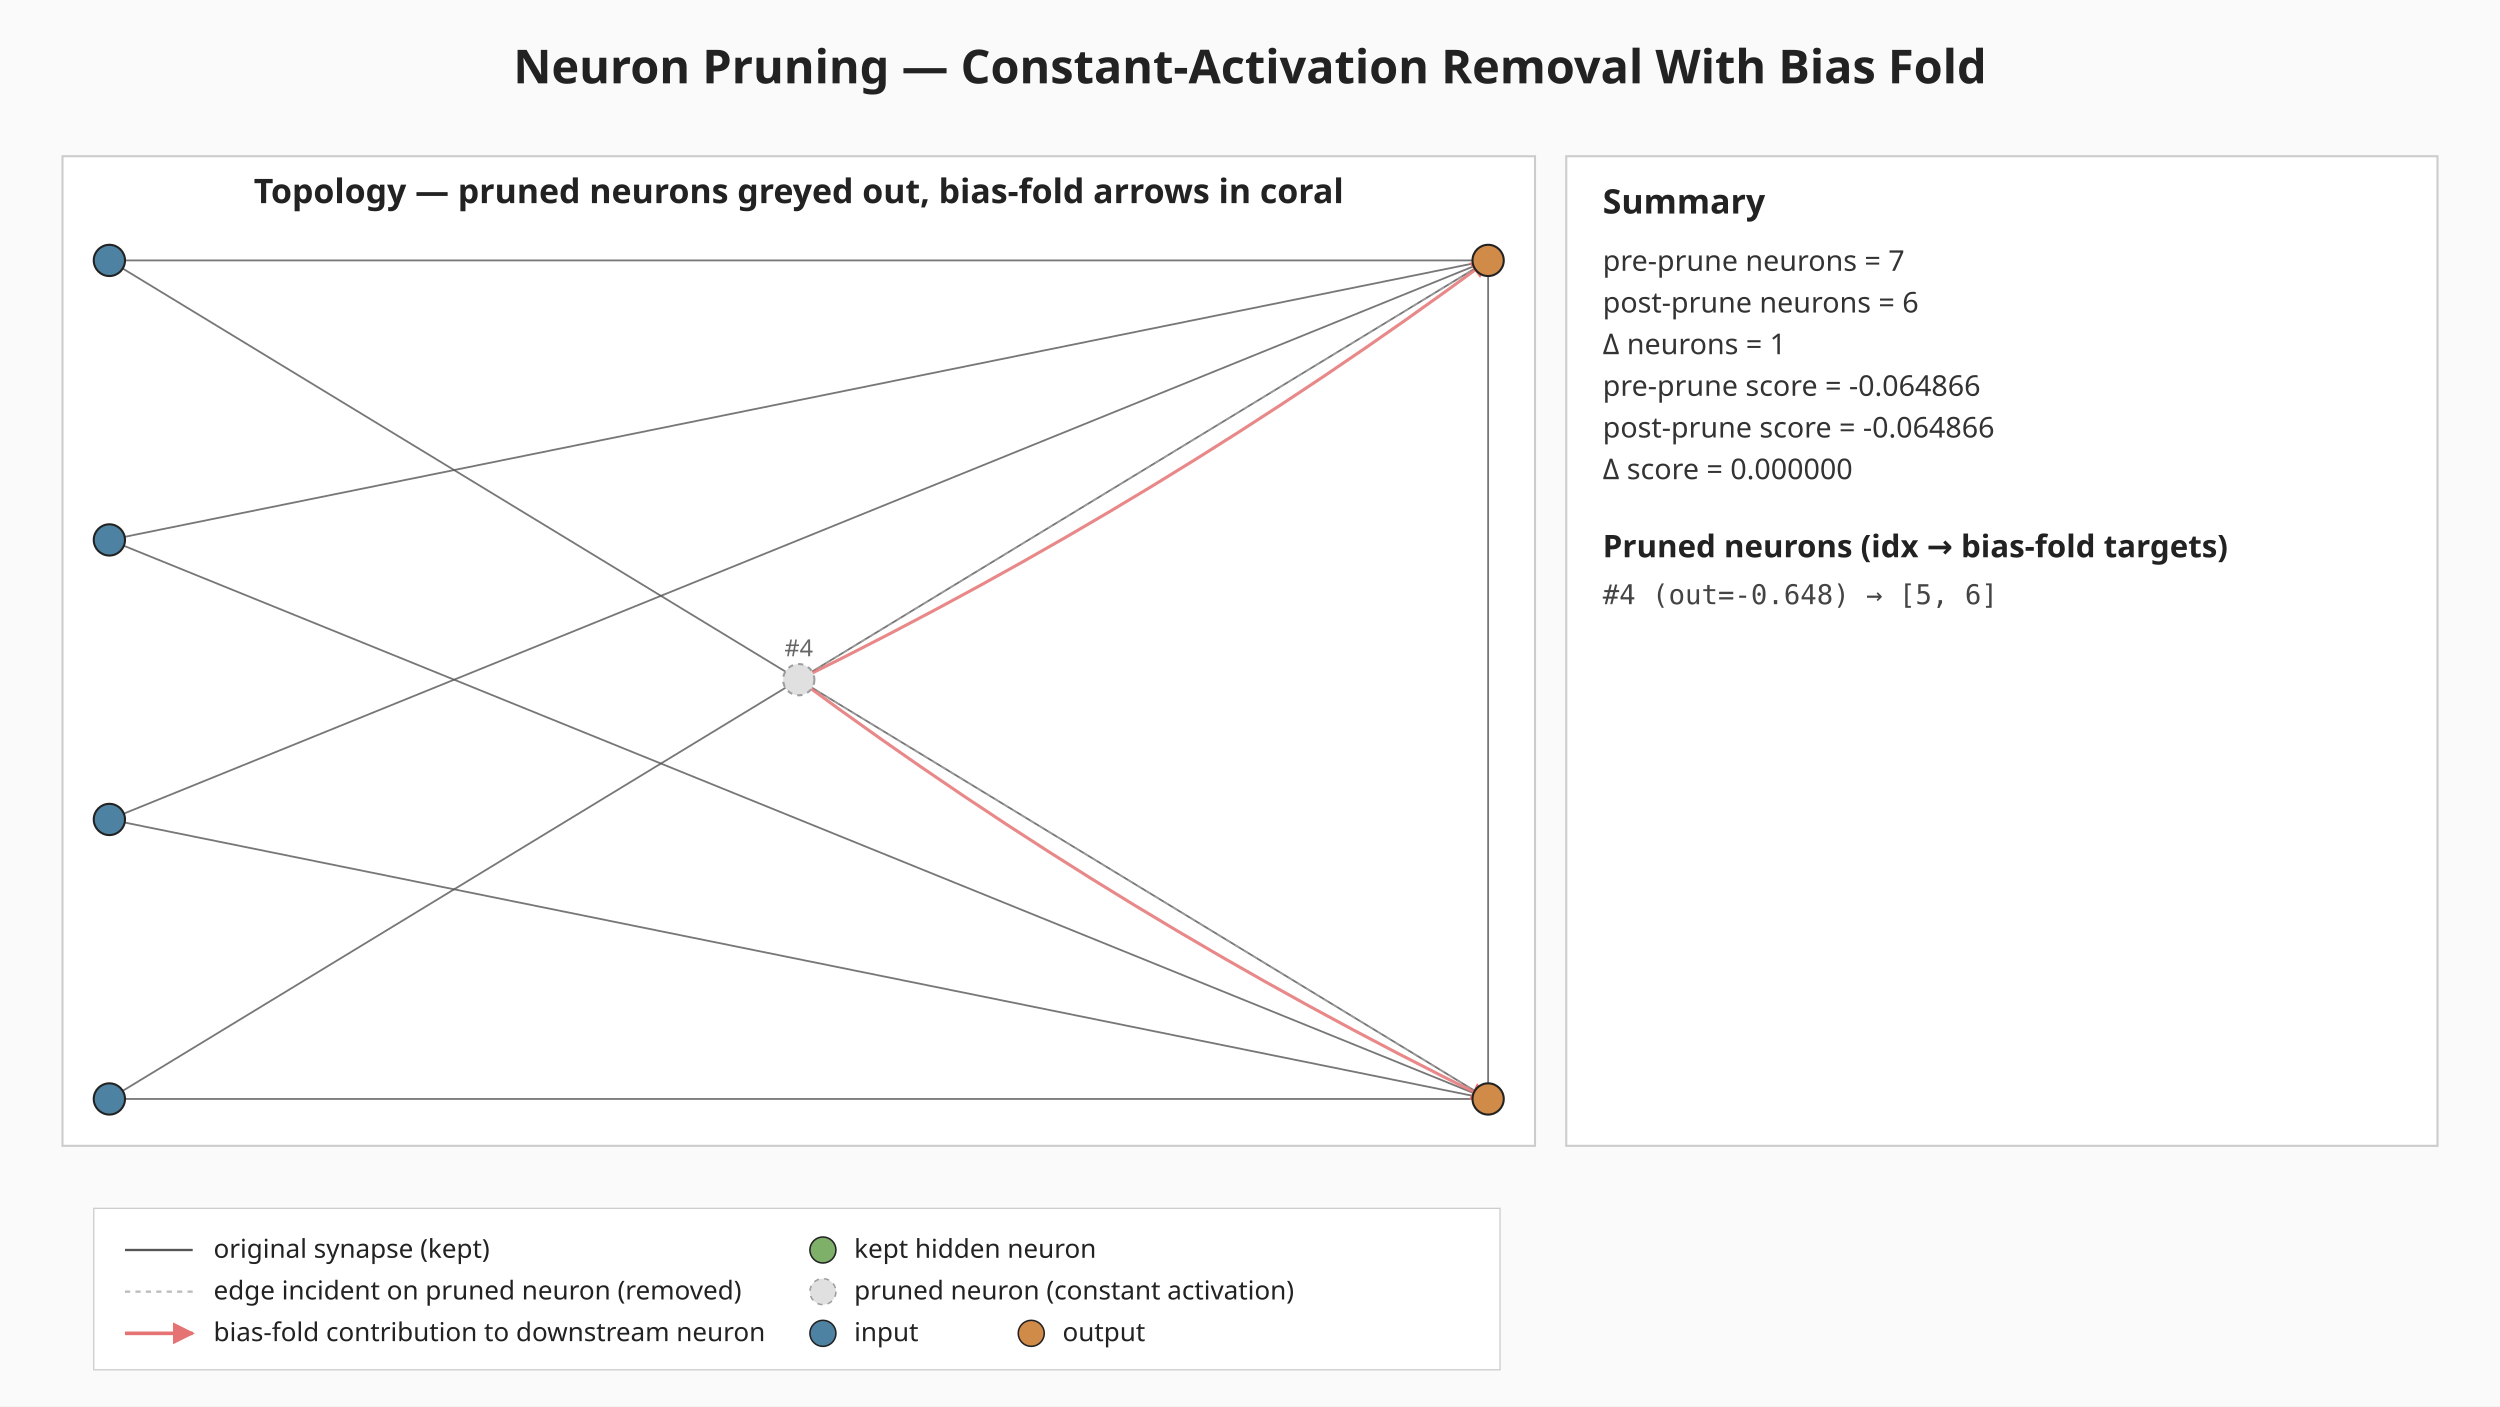
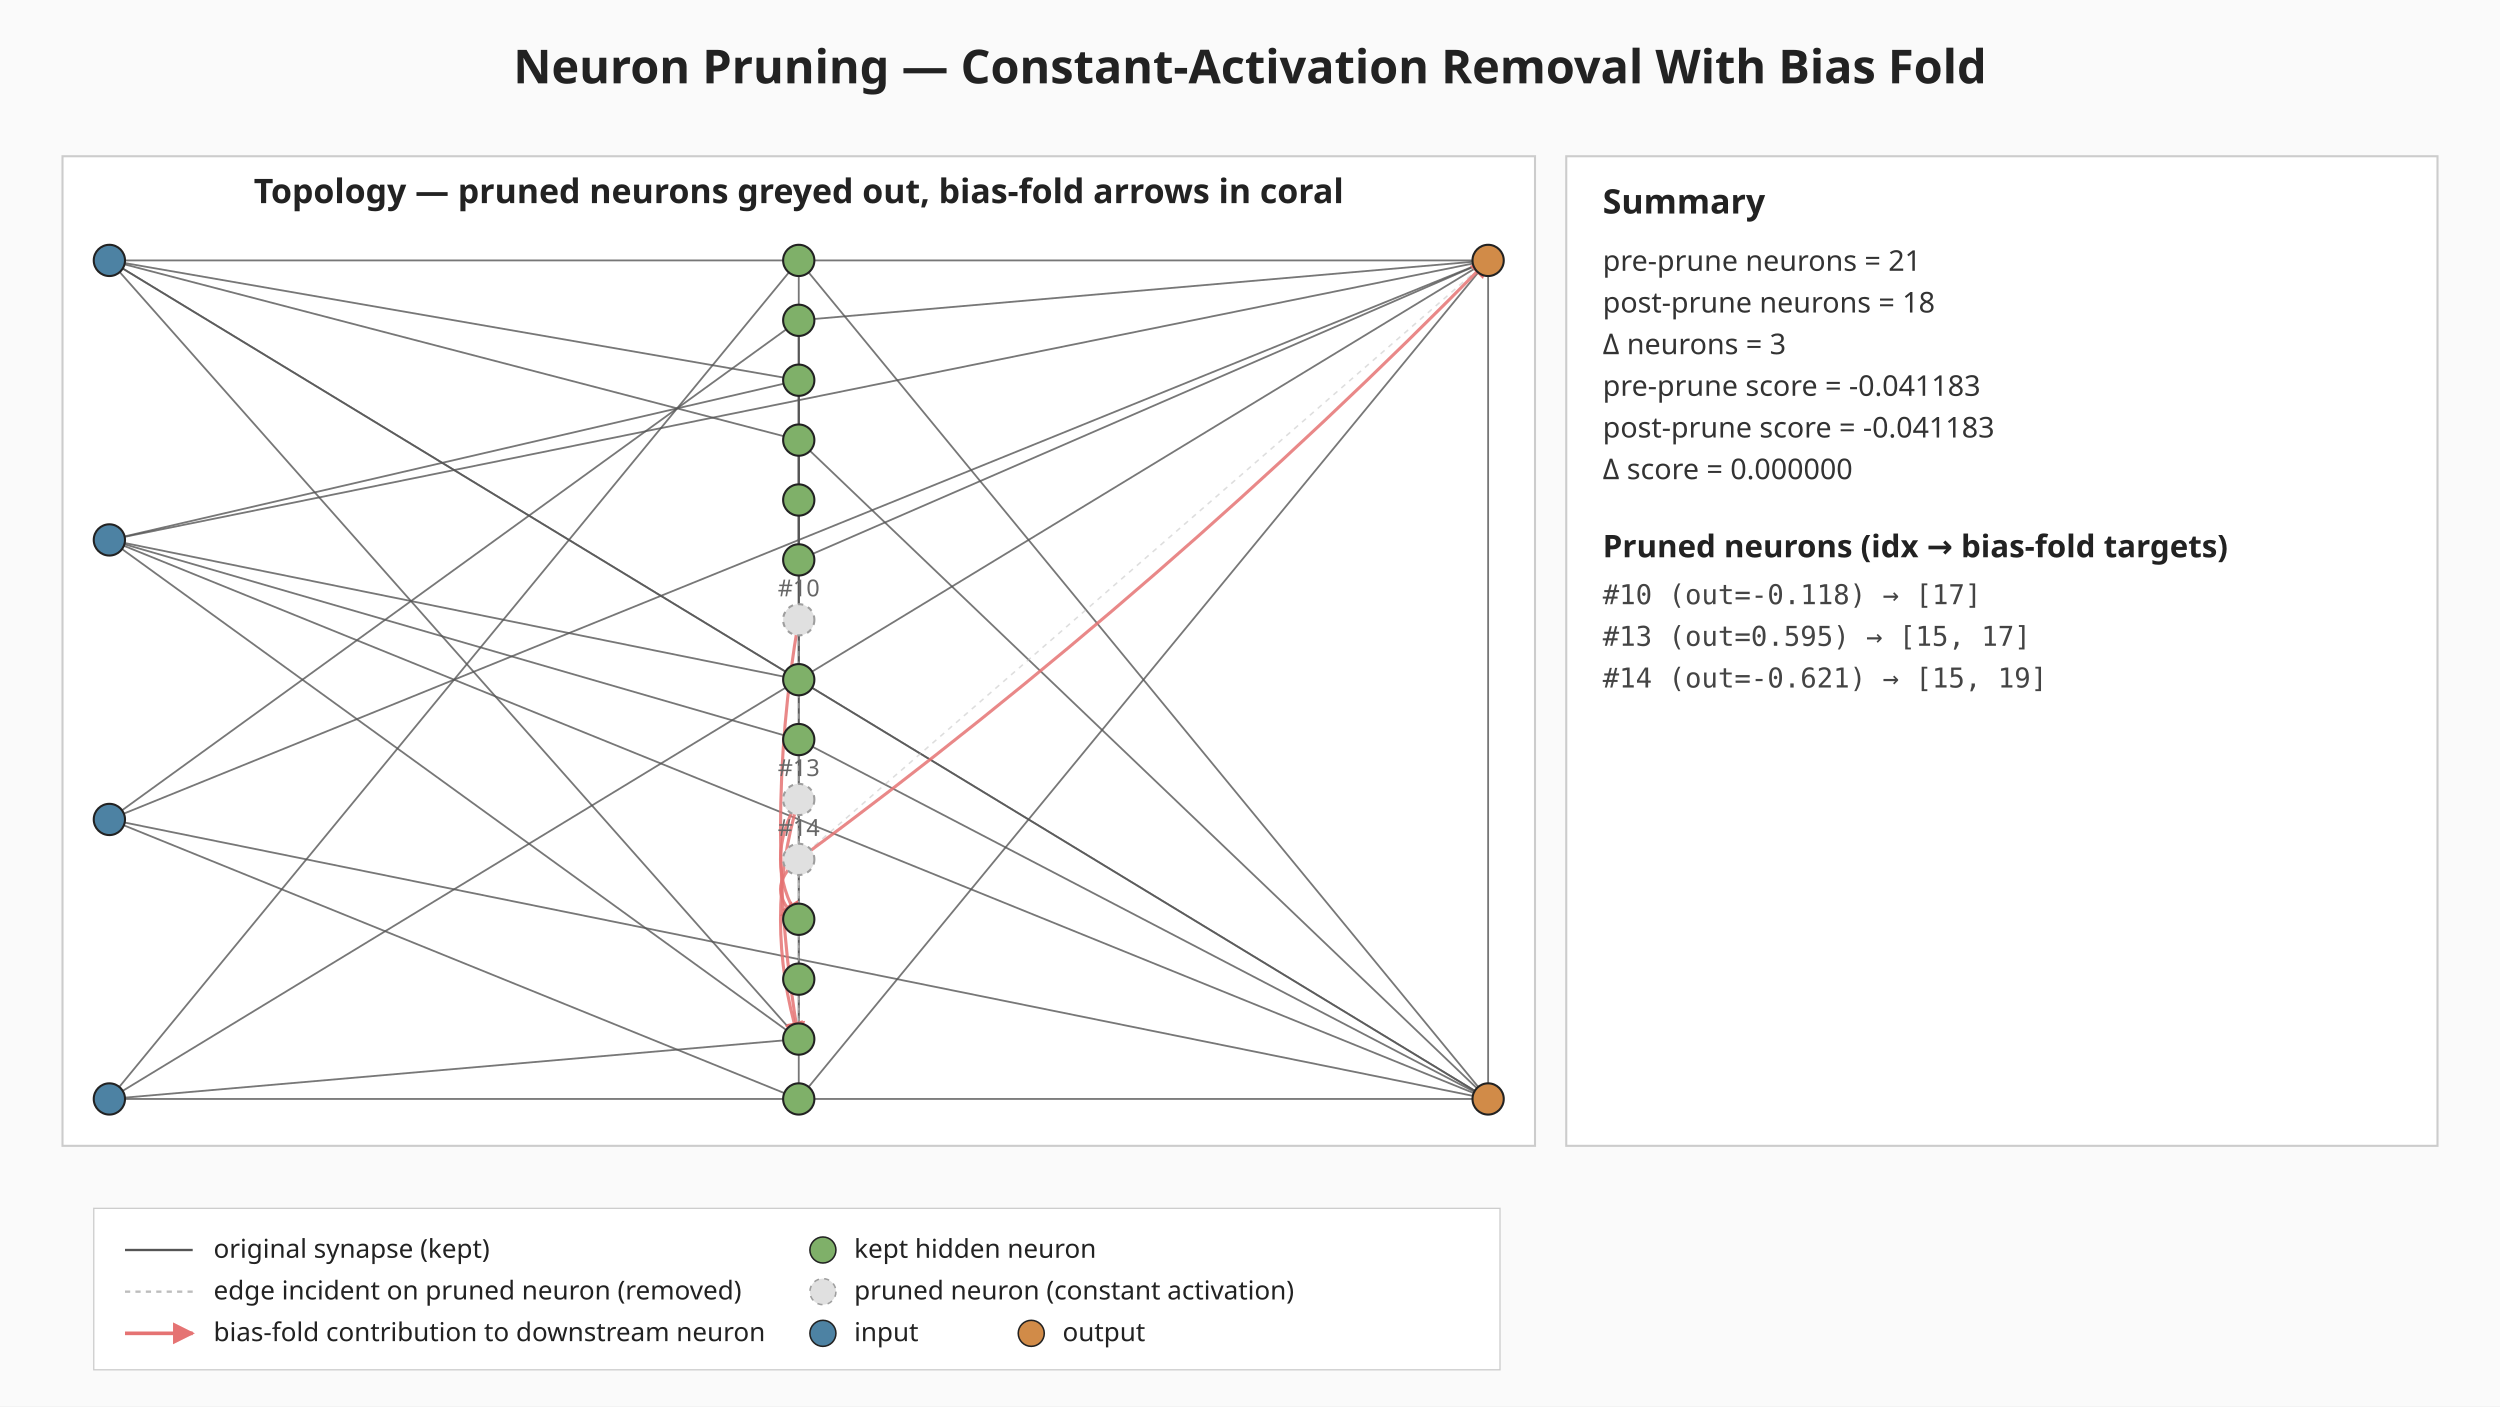
<svg xmlns="http://www.w3.org/2000/svg" viewBox="0 0 960 540" width="960" height="540" role="img" aria-label="Neuron pruning: constant-activation removal with bias fold">
  <defs>
    <marker id="bias-arrow" viewBox="0 0 10 10" refX="9" refY="5" markerWidth="6" markerHeight="6" orient="auto-start-reverse">
      <path d="M0,0 L10,5 L0,10 z" fill="#e57373" />
    </marker>
  </defs>
  <rect width="960" height="540" fill="#fafafa" />
  <text x="480" y="32" text-anchor="middle" font-family="sans-serif" font-size="18" font-weight="bold" fill="#222">Neuron Pruning — Constant-Activation Removal With Bias Fold</text>
  <g class="topology">
    <rect x="24.00" y="60.00" width="565.44" height="380.00" fill="#ffffff" stroke="#cccccc" stroke-width="0.8" />
    <text x="306.72" y="78.00" text-anchor="middle" font-family="sans-serif" font-size="13" font-weight="bold" fill="#222">Topology — pruned neurons greyed out, bias-fold arrows in coral</text>
+     <line class="edge-original" x1="42.00" y1="100.00" x2="306.72" y2="146.00" stroke="#555" stroke-width="0.7" stroke-opacity="0.8" />
+     <line class="edge-original" x1="42.00" y1="100.00" x2="306.72" y2="169.00" stroke="#555" stroke-width="0.7" stroke-opacity="0.8" />
+     <line class="edge-original" x1="42.00" y1="100.00" x2="306.72" y2="261.00" stroke="#555" stroke-width="0.7" stroke-opacity="0.8" />
+     <line class="edge-original" x1="42.00" y1="100.00" x2="306.72" y2="399.00" stroke="#555" stroke-width="0.7" stroke-opacity="0.8" />
    <line class="edge-original" x1="42.00" y1="100.00" x2="571.44" y2="100.00" stroke="#555" stroke-width="0.7" stroke-opacity="0.8" />
    <line class="edge-original" x1="42.00" y1="100.00" x2="571.44" y2="422.00" stroke="#555" stroke-width="0.7" stroke-opacity="0.8" />
+     <line class="edge-original" x1="42.00" y1="207.33" x2="306.72" y2="146.00" stroke="#555" stroke-width="0.7" stroke-opacity="0.8" />
+     <line class="edge-original" x1="42.00" y1="207.33" x2="306.72" y2="261.00" stroke="#555" stroke-width="0.7" stroke-opacity="0.8" />
+     <line class="edge-original" x1="42.00" y1="207.33" x2="306.72" y2="284.00" stroke="#555" stroke-width="0.7" stroke-opacity="0.8" />
+     <line class="edge-original" x1="42.00" y1="207.33" x2="306.72" y2="399.00" stroke="#555" stroke-width="0.7" stroke-opacity="0.8" />
    <line class="edge-original" x1="42.00" y1="207.33" x2="571.44" y2="100.00" stroke="#555" stroke-width="0.7" stroke-opacity="0.8" />
    <line class="edge-original" x1="42.00" y1="207.33" x2="571.44" y2="422.00" stroke="#555" stroke-width="0.7" stroke-opacity="0.8" />
+     <line class="edge-original" x1="42.00" y1="314.67" x2="306.72" y2="123.00" stroke="#555" stroke-width="0.7" stroke-opacity="0.8" />
+     <line class="edge-original" x1="42.00" y1="314.67" x2="306.72" y2="422.00" stroke="#555" stroke-width="0.7" stroke-opacity="0.8" />
    <line class="edge-original" x1="42.00" y1="314.67" x2="571.44" y2="100.00" stroke="#555" stroke-width="0.7" stroke-opacity="0.8" />
    <line class="edge-original" x1="42.00" y1="314.67" x2="571.44" y2="422.00" stroke="#555" stroke-width="0.7" stroke-opacity="0.8" />
+     <line class="edge-original" x1="42.00" y1="422.00" x2="306.72" y2="100.00" stroke="#555" stroke-width="0.7" stroke-opacity="0.8" />
+     <line class="edge-original" x1="42.00" y1="422.00" x2="306.72" y2="399.00" stroke="#555" stroke-width="0.7" stroke-opacity="0.8" />
    <line class="edge-original" x1="42.00" y1="422.00" x2="571.44" y2="100.00" stroke="#555" stroke-width="0.7" stroke-opacity="0.8" />
    <line class="edge-original" x1="42.00" y1="422.00" x2="571.44" y2="422.00" stroke="#555" stroke-width="0.7" stroke-opacity="0.8" />
+     <line class="edge-original" x1="306.72" y1="100.00" x2="306.72" y2="192.00" stroke="#555" stroke-width="0.7" stroke-opacity="0.8" />
+     <line class="edge-original" x1="306.72" y1="100.00" x2="571.44" y2="422.00" stroke="#555" stroke-width="0.7" stroke-opacity="0.8" />
+     <line class="edge-original" x1="306.72" y1="123.00" x2="306.72" y2="215.00" stroke="#555" stroke-width="0.7" stroke-opacity="0.8" />
+     <line class="edge-original" x1="306.72" y1="123.00" x2="306.72" y2="353.00" stroke="#555" stroke-width="0.7" stroke-opacity="0.8" />
+     <line class="edge-original" x1="306.72" y1="123.00" x2="571.44" y2="100.00" stroke="#555" stroke-width="0.7" stroke-opacity="0.8" />
+     <line class="edge-original" x1="306.72" y1="146.00" x2="306.72" y2="215.00" stroke="#555" stroke-width="0.7" stroke-opacity="0.8" />
+     <line class="edge-original" x1="306.72" y1="169.00" x2="306.72" y2="261.00" stroke="#555" stroke-width="0.7" stroke-opacity="0.8" />
+     <line class="edge-original" x1="306.72" y1="169.00" x2="571.44" y2="422.00" stroke="#555" stroke-width="0.7" stroke-opacity="0.8" />
+     <line class="edge-original" x1="306.72" y1="192.00" x2="306.72" y2="284.00" stroke="#555" stroke-width="0.7" stroke-opacity="0.8" />
+     <line class="edge-original" x1="306.72" y1="215.00" x2="571.44" y2="100.00" stroke="#555" stroke-width="0.7" stroke-opacity="0.8" />
+     <line class="edge-original" x1="306.72" y1="261.00" x2="571.44" y2="422.00" stroke="#555" stroke-width="0.7" stroke-opacity="0.8" />
+     <line class="edge-original" x1="306.72" y1="284.00" x2="306.72" y2="399.00" stroke="#555" stroke-width="0.7" stroke-opacity="0.8" />
+     <line class="edge-original" x1="306.72" y1="284.00" x2="571.44" y2="422.00" stroke="#555" stroke-width="0.7" stroke-opacity="0.8" />
+     <line class="edge-original" x1="306.72" y1="353.00" x2="306.72" y2="376.00" stroke="#555" stroke-width="0.7" stroke-opacity="0.8" />
+     <line class="edge-original" x1="306.72" y1="376.00" x2="306.72" y2="399.00" stroke="#555" stroke-width="0.7" stroke-opacity="0.8" />
+     <line class="edge-original" x1="306.72" y1="399.00" x2="306.72" y2="422.00" stroke="#555" stroke-width="0.7" stroke-opacity="0.8" />
+     <line class="edge-original" x1="306.72" y1="422.00" x2="571.44" y2="100.00" stroke="#555" stroke-width="0.7" stroke-opacity="0.8" />
    <line class="edge-original" x1="571.44" y1="100.00" x2="571.44" y2="422.00" stroke="#555" stroke-width="0.7" stroke-opacity="0.8" />
-     <line class="edge-pruned" x1="306.72" y1="261.00" x2="571.44" y2="100.00" stroke="#bdbdbd" stroke-width="0.6" stroke-opacity="0.5" stroke-dasharray="2 2" />
-     <line class="edge-pruned" x1="306.72" y1="261.00" x2="571.44" y2="422.00" stroke="#bdbdbd" stroke-width="0.6" stroke-opacity="0.5" stroke-dasharray="2 2" />
-     <path class="bias-fold" d="M306.72,261.00 Q446.35,192.46 571.44,100.00" fill="none" stroke="#e57373" stroke-width="1.2" stroke-opacity="0.85" marker-end="url(#bias-arrow)" />
-     <path class="bias-fold" d="M306.72,261.00 Q431.81,353.46 571.44,422.00" fill="none" stroke="#e57373" stroke-width="1.2" stroke-opacity="0.85" marker-end="url(#bias-arrow)" />
+     <line class="edge-pruned" x1="306.72" y1="238.00" x2="306.72" y2="399.00" stroke="#bdbdbd" stroke-width="0.6" stroke-opacity="0.5" stroke-dasharray="2 2" />
+     <line class="edge-pruned" x1="306.72" y1="307.00" x2="306.72" y2="353.00" stroke="#bdbdbd" stroke-width="0.6" stroke-opacity="0.5" stroke-dasharray="2 2" />
+     <line class="edge-pruned" x1="306.72" y1="307.00" x2="306.72" y2="399.00" stroke="#bdbdbd" stroke-width="0.6" stroke-opacity="0.5" stroke-dasharray="2 2" />
+     <line class="edge-pruned" x1="306.72" y1="330.00" x2="306.72" y2="353.00" stroke="#bdbdbd" stroke-width="0.6" stroke-opacity="0.5" stroke-dasharray="2 2" />
+     <line class="edge-pruned" x1="306.72" y1="330.00" x2="571.44" y2="100.00" stroke="#bdbdbd" stroke-width="0.6" stroke-opacity="0.5" stroke-dasharray="2 2" />
+     <path class="bias-fold" d="M306.72,238.00 Q292.72,318.50 306.72,399.00" fill="none" stroke="#e57373" stroke-width="1.2" stroke-opacity="0.85" marker-end="url(#bias-arrow)" />
+     <path class="bias-fold" d="M306.72,307.00 Q292.72,330.00 306.72,353.00" fill="none" stroke="#e57373" stroke-width="1.2" stroke-opacity="0.85" marker-end="url(#bias-arrow)" />
+     <path class="bias-fold" d="M306.72,307.00 Q292.72,353.00 306.72,399.00" fill="none" stroke="#e57373" stroke-width="1.2" stroke-opacity="0.85" marker-end="url(#bias-arrow)" />
+     <path class="bias-fold" d="M306.72,330.00 Q292.72,341.50 306.72,353.00" fill="none" stroke="#e57373" stroke-width="1.2" stroke-opacity="0.85" marker-end="url(#bias-arrow)" />
+     <path class="bias-fold" d="M306.72,330.00 Q448.26,225.57 571.44,100.00" fill="none" stroke="#e57373" stroke-width="1.2" stroke-opacity="0.85" marker-end="url(#bias-arrow)" />
    <circle class="neuron-kept" cx="42.00" cy="100.00" r="6" fill="#4d82a3" stroke="#222" stroke-width="0.8" />
    <circle class="neuron-kept" cx="42.00" cy="207.33" r="6" fill="#4d82a3" stroke="#222" stroke-width="0.8" />
    <circle class="neuron-kept" cx="42.00" cy="314.67" r="6" fill="#4d82a3" stroke="#222" stroke-width="0.8" />
    <circle class="neuron-kept" cx="42.00" cy="422.00" r="6" fill="#4d82a3" stroke="#222" stroke-width="0.8" />
-     <circle class="neuron-pruned" cx="306.72" cy="261.00" r="6" fill="#e0e0e0" stroke="#9e9e9e" stroke-width="0.8" stroke-dasharray="2 2" />
+     <circle class="neuron-kept" cx="306.72" cy="100.00" r="6" fill="#7fb069" stroke="#222" stroke-width="0.8" />
+     <circle class="neuron-kept" cx="306.72" cy="123.00" r="6" fill="#7fb069" stroke="#222" stroke-width="0.8" />
+     <circle class="neuron-kept" cx="306.72" cy="146.00" r="6" fill="#7fb069" stroke="#222" stroke-width="0.8" />
+     <circle class="neuron-kept" cx="306.72" cy="169.00" r="6" fill="#7fb069" stroke="#222" stroke-width="0.8" />
+     <circle class="neuron-kept" cx="306.72" cy="192.00" r="6" fill="#7fb069" stroke="#222" stroke-width="0.8" />
+     <circle class="neuron-kept" cx="306.72" cy="215.00" r="6" fill="#7fb069" stroke="#222" stroke-width="0.8" />
+     <circle class="neuron-pruned" cx="306.72" cy="238.00" r="6" fill="#e0e0e0" stroke="#9e9e9e" stroke-width="0.8" stroke-dasharray="2 2" />
+     <circle class="neuron-kept" cx="306.72" cy="261.00" r="6" fill="#7fb069" stroke="#222" stroke-width="0.8" />
+     <circle class="neuron-kept" cx="306.72" cy="284.00" r="6" fill="#7fb069" stroke="#222" stroke-width="0.8" />
+     <circle class="neuron-pruned" cx="306.72" cy="307.00" r="6" fill="#e0e0e0" stroke="#9e9e9e" stroke-width="0.8" stroke-dasharray="2 2" />
+     <circle class="neuron-pruned" cx="306.72" cy="330.00" r="6" fill="#e0e0e0" stroke="#9e9e9e" stroke-width="0.8" stroke-dasharray="2 2" />
+     <circle class="neuron-kept" cx="306.72" cy="353.00" r="6" fill="#7fb069" stroke="#222" stroke-width="0.8" />
+     <circle class="neuron-kept" cx="306.72" cy="376.00" r="6" fill="#7fb069" stroke="#222" stroke-width="0.8" />
+     <circle class="neuron-kept" cx="306.72" cy="399.00" r="6" fill="#7fb069" stroke="#222" stroke-width="0.8" />
+     <circle class="neuron-kept" cx="306.72" cy="422.00" r="6" fill="#7fb069" stroke="#222" stroke-width="0.8" />
    <circle class="neuron-kept" cx="571.44" cy="100.00" r="6" fill="#d18b48" stroke="#222" stroke-width="0.8" />
    <circle class="neuron-kept" cx="571.44" cy="422.00" r="6" fill="#d18b48" stroke="#222" stroke-width="0.8" />
-     <text x="306.72" y="252.00" text-anchor="middle" font-family="sans-serif" font-size="9" fill="#666">#4</text>
+     <text x="306.72" y="229.00" text-anchor="middle" font-family="sans-serif" font-size="9" fill="#666">#10</text>
+     <text x="306.72" y="298.00" text-anchor="middle" font-family="sans-serif" font-size="9" fill="#666">#13</text>
+     <text x="306.72" y="321.00" text-anchor="middle" font-family="sans-serif" font-size="9" fill="#666">#14</text>
  </g>
  <g class="summary">
    <rect x="601.44" y="60.00" width="334.56" height="380.00" fill="#ffffff" stroke="#cccccc" stroke-width="0.8" />
    <text x="615.44" y="82.00" font-family="sans-serif" font-size="13" font-weight="bold" fill="#222">Summary</text>
-     <text x="615.44" y="104.00" font-family="sans-serif" font-size="11" fill="#333">pre-prune  neurons = 7</text>
-     <text x="615.44" y="120.00" font-family="sans-serif" font-size="11" fill="#333">post-prune neurons = 6</text>
-     <text x="615.44" y="136.00" font-family="sans-serif" font-size="11" fill="#333">Δ neurons = 1</text>
-     <text x="615.44" y="152.00" font-family="sans-serif" font-size="11" fill="#333">pre-prune  score = -0.064866</text>
-     <text x="615.44" y="168.00" font-family="sans-serif" font-size="11" fill="#333">post-prune score = -0.064866</text>
+     <text x="615.44" y="104.00" font-family="sans-serif" font-size="11" fill="#333">pre-prune  neurons = 21</text>
+     <text x="615.44" y="120.00" font-family="sans-serif" font-size="11" fill="#333">post-prune neurons = 18</text>
+     <text x="615.44" y="136.00" font-family="sans-serif" font-size="11" fill="#333">Δ neurons = 3</text>
+     <text x="615.44" y="152.00" font-family="sans-serif" font-size="11" fill="#333">pre-prune  score = -0.041183</text>
+     <text x="615.44" y="168.00" font-family="sans-serif" font-size="11" fill="#333">post-prune score = -0.041183</text>
    <text x="615.44" y="184.00" font-family="sans-serif" font-size="11" fill="#333">Δ score = 0.000000</text>
    <text x="615.44" y="214.00" font-family="sans-serif" font-size="12" font-weight="bold" fill="#222">Pruned neurons (idx → bias-fold targets)</text>
-     <text x="615.44" y="232.00" font-family="monospace" font-size="10.5" fill="#444">#4 (out=-0.648) → [5, 6]</text>
+     <text x="615.44" y="232.00" font-family="monospace" font-size="10.5" fill="#444">#10 (out=-0.118) → [17]</text>
+     <text x="615.44" y="248.00" font-family="monospace" font-size="10.5" fill="#444">#13 (out=0.595) → [15, 17]</text>
+     <text x="615.44" y="264.00" font-family="monospace" font-size="10.5" fill="#444">#14 (out=-0.621) → [15, 19]</text>
  </g>
  <g class="legend" font-family="sans-serif" font-size="10" fill="#222">
    <rect x="36.00" y="464.00" width="540" height="62" fill="#ffffff" fill-opacity="0.92" stroke="#cccccc" stroke-width="0.5" />
    <line x1="48.00" y1="480.00" x2="74.00" y2="480.00" stroke="#555" stroke-width="0.9" />
    <text x="82.00" y="483.00">original synapse (kept)</text>
    <line x1="48.00" y1="496.00" x2="74.00" y2="496.00" stroke="#bdbdbd" stroke-width="0.9" stroke-dasharray="2 2" />
    <text x="82.00" y="499.00">edge incident on pruned neuron (removed)</text>
    <line x1="48.00" y1="512.00" x2="74.00" y2="512.00" stroke="#e57373" stroke-width="1.4" marker-end="url(#bias-arrow)" />
    <text x="82.00" y="515.00">bias-fold contribution to downstream neuron</text>
    <circle cx="316.00" cy="480.00" r="5" fill="#7fb069" stroke="#222" stroke-width="0.6" />
    <text x="328.00" y="483.00">kept hidden neuron</text>
    <circle cx="316.00" cy="496.00" r="5" fill="#e0e0e0" stroke="#9e9e9e" stroke-width="0.6" stroke-dasharray="2 2" />
    <text x="328.00" y="499.00">pruned neuron (constant activation)</text>
    <circle cx="316.00" cy="512.00" r="5" fill="#4d82a3" stroke="#222" stroke-width="0.6" />
    <text x="328.00" y="515.00">input</text>
    <circle cx="396.00" cy="512.00" r="5" fill="#d18b48" stroke="#222" stroke-width="0.6" />
    <text x="408.00" y="515.00">output</text>
  </g>
</svg>
